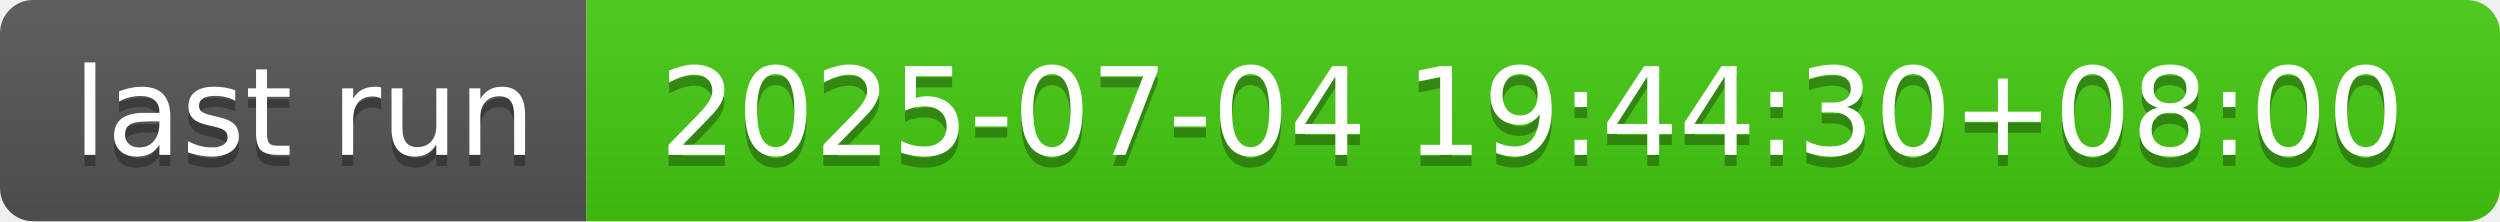
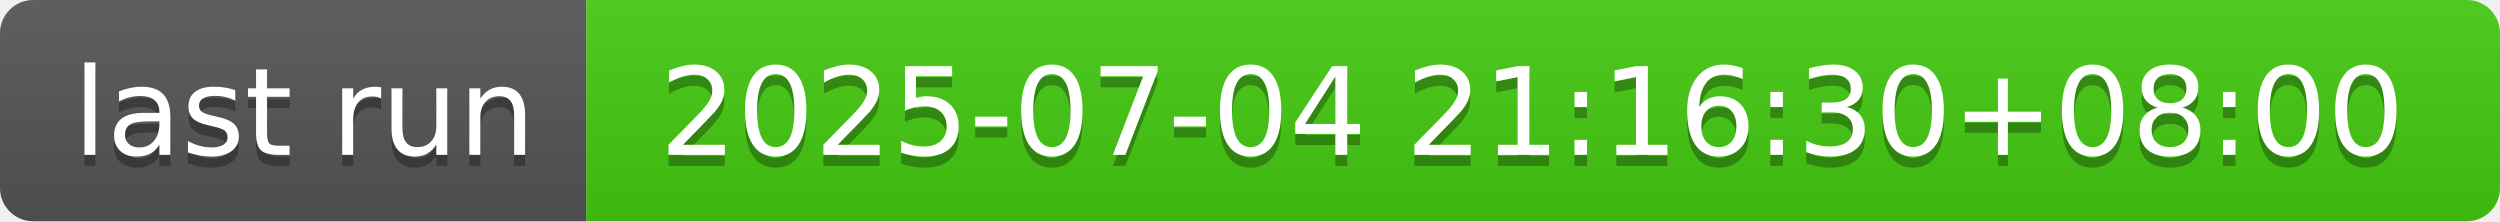
- <svg xmlns="http://www.w3.org/2000/svg" width="226" height="20" role="img" aria-label="last run: 2025-07-04 19:44:30+08:00">
+ <svg xmlns="http://www.w3.org/2000/svg" width="226" height="20" role="img" aria-label="last run: 2025-07-04 21:16:30+08:00">
  <linearGradient id="s" x2="0" y2="100%">
    <stop offset="0" stop-color="#bbb" stop-opacity=".1" />
    <stop offset="1" stop-opacity=".1" />
  </linearGradient>
  <clipPath id="r">
    <rect width="226" height="20" rx="3" fill="#fff" />
  </clipPath>
  <g clip-path="url(#r)">
    <rect width="53" height="20" fill="#555" />
    <rect x="53" width="173" height="20" fill="#4c1" />
    <rect width="226" height="20" fill="url(#s)" />
  </g>
  <g fill="#fff" text-anchor="middle" font-family="Verdana,Geneva,DejaVu Sans,sans-serif" text-rendering="geometricPrecision" font-size="110">
    <text aria-hidden="true" x="275" y="150" fill="#010101" fill-opacity=".3" transform="scale(.1)" textLength="430">last run</text>
    <text x="275" y="140" transform="scale(.1)" fill="#fff" textLength="430">last run</text>
-     <text aria-hidden="true" x="1385" y="150" fill="#010101" fill-opacity=".3" transform="scale(.1)" textLength="1630">2025-07-04 19:44:30+08:00</text>
-     <text x="1385" y="140" transform="scale(.1)" fill="#fff" textLength="1630">2025-07-04 19:44:30+08:00</text>
+     <text aria-hidden="true" x="1385" y="150" fill="#010101" fill-opacity=".3" transform="scale(.1)" textLength="1630">2025-07-04 21:16:30+08:00</text>
+     <text x="1385" y="140" transform="scale(.1)" fill="#fff" textLength="1630">2025-07-04 21:16:30+08:00</text>
  </g>
</svg>
